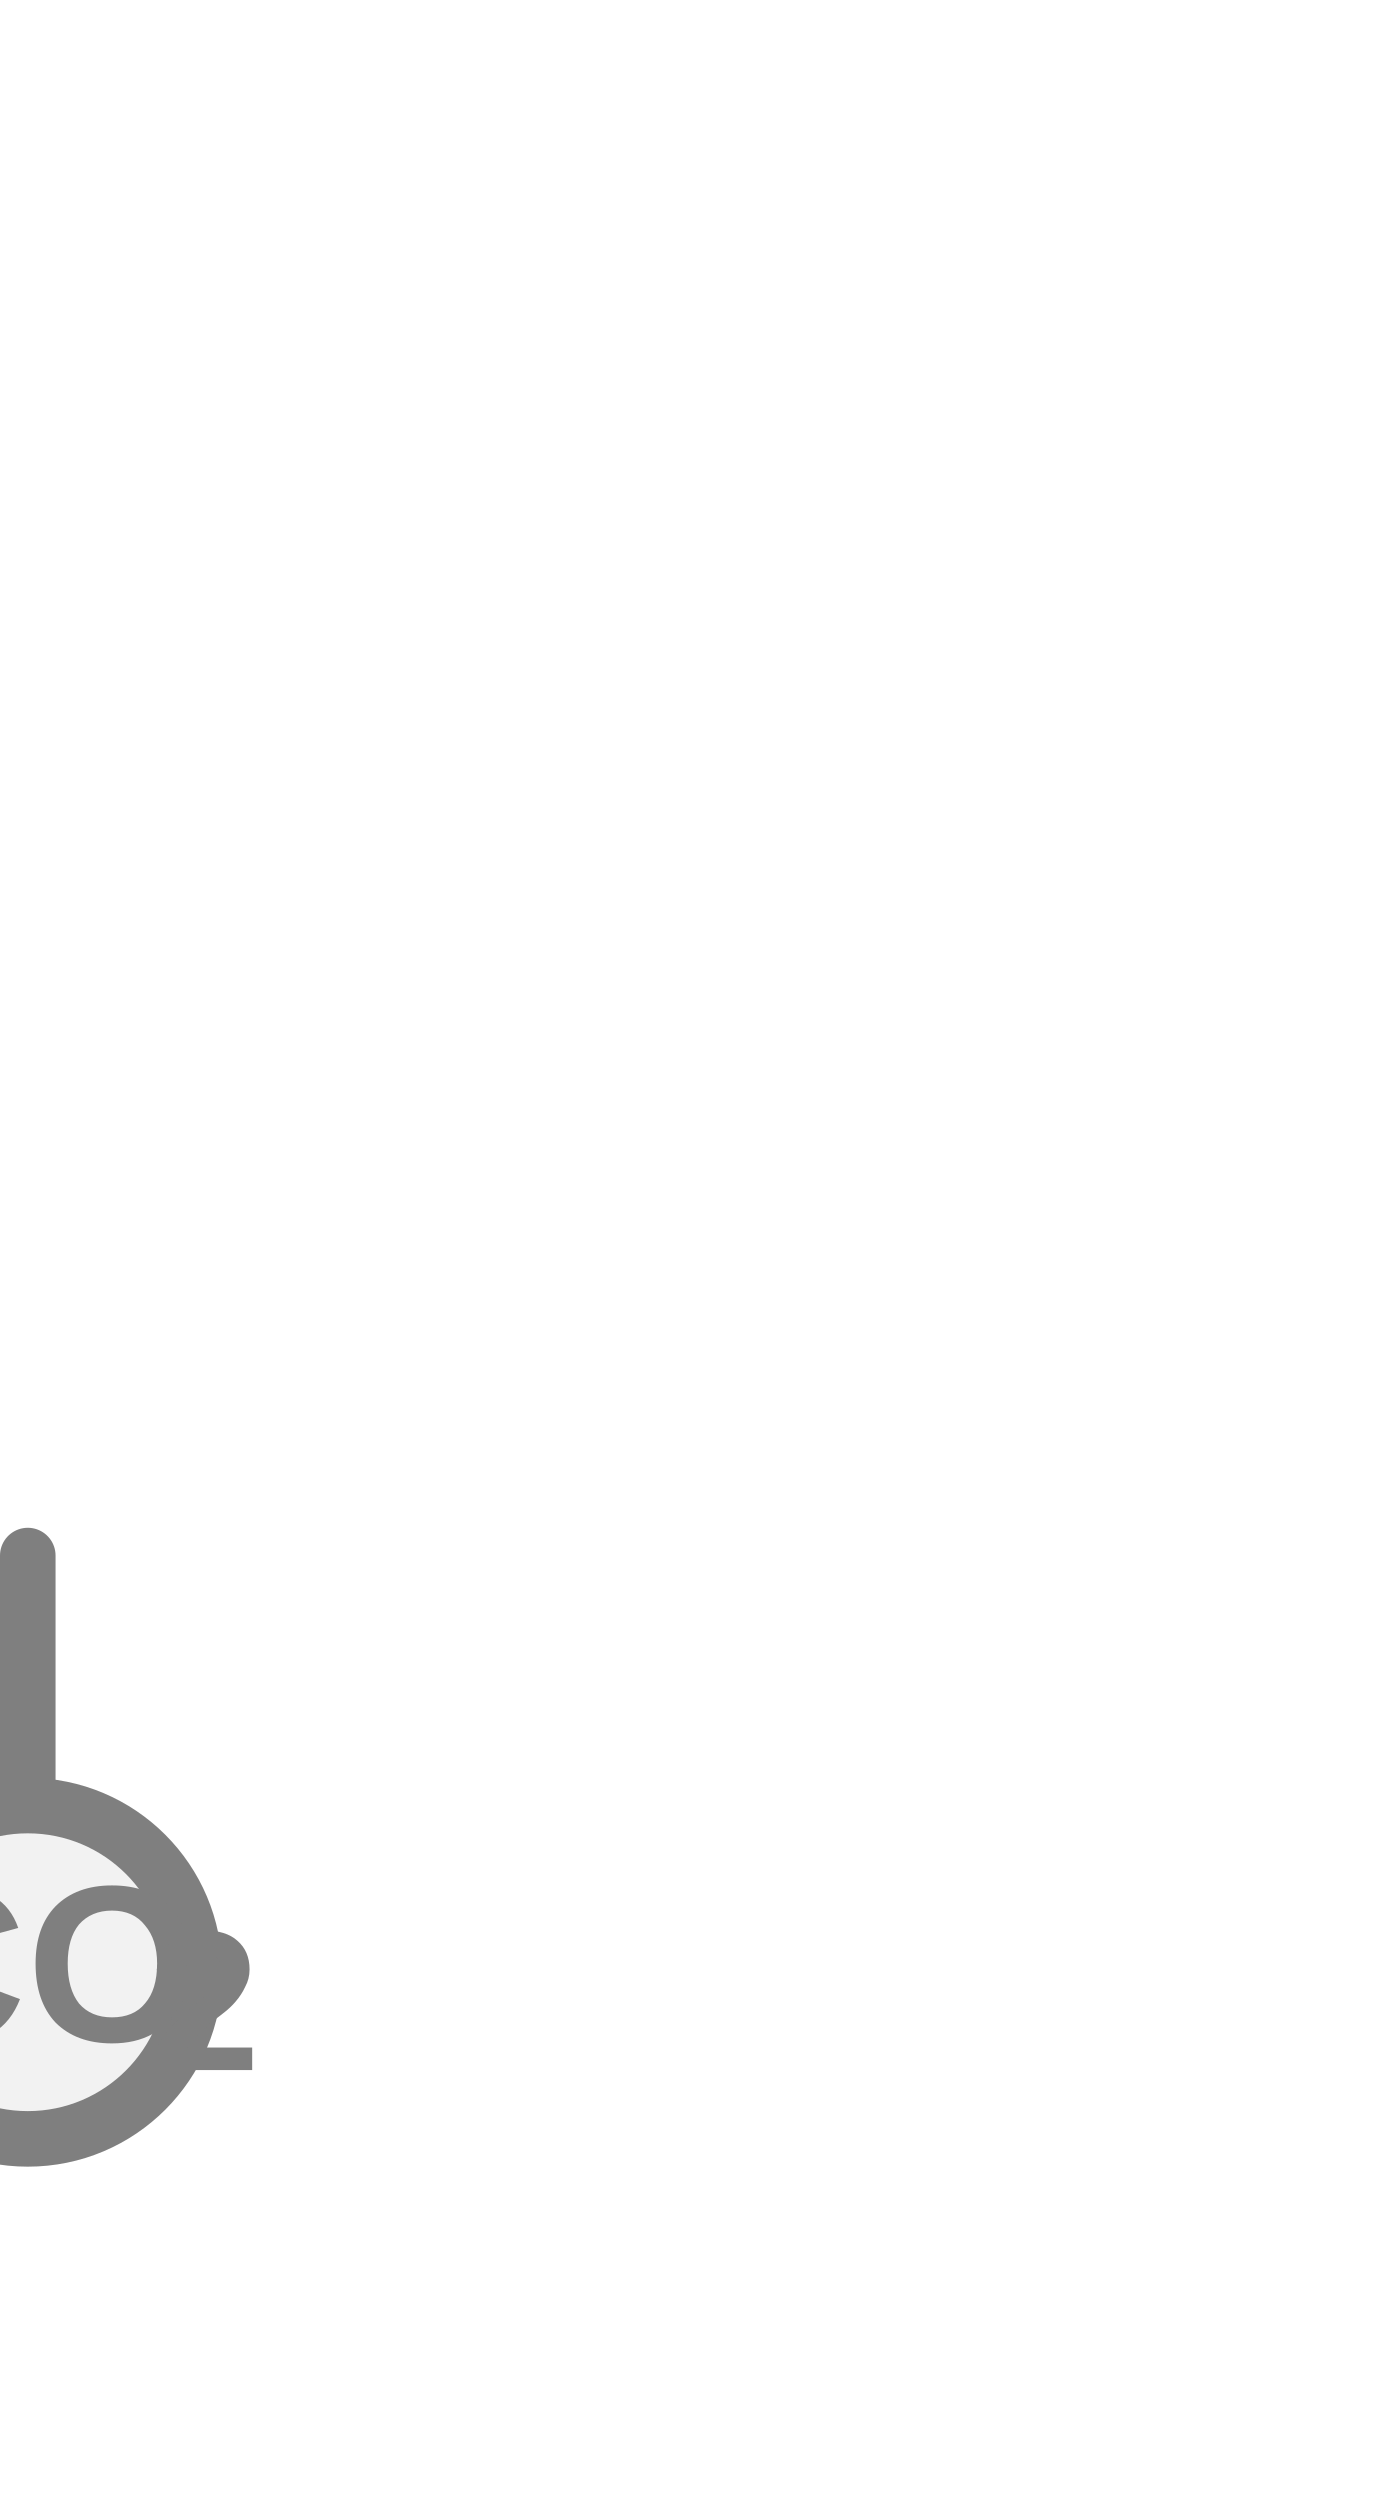
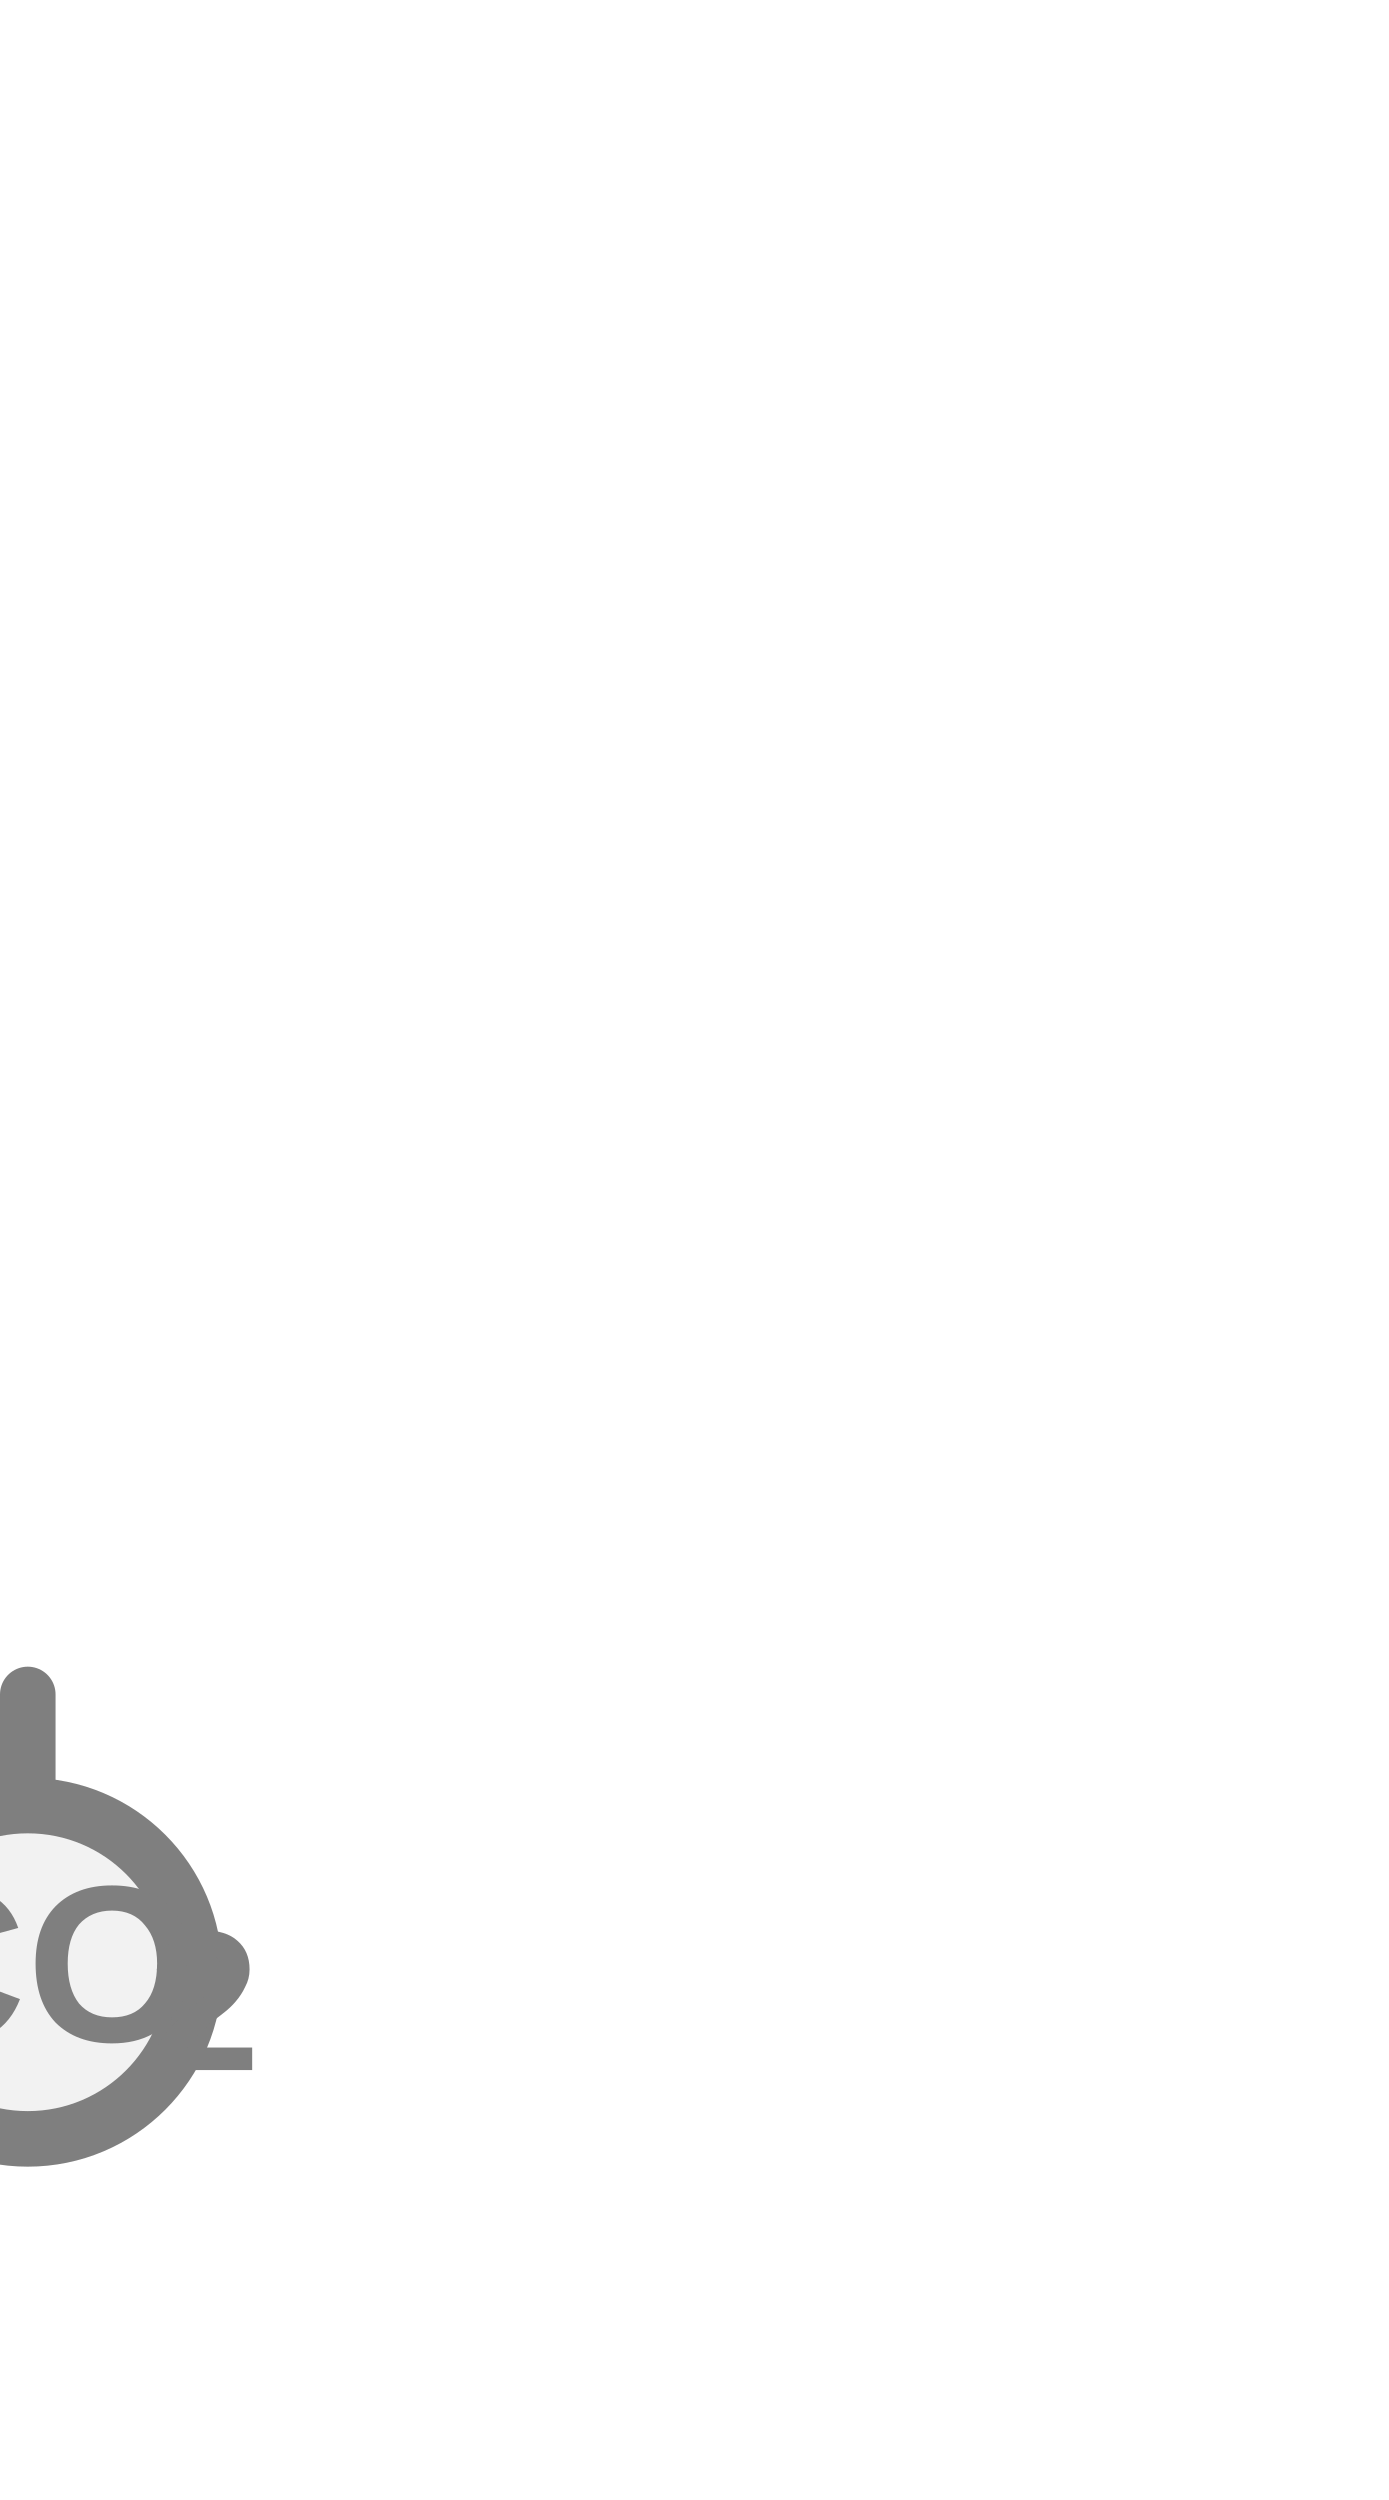
<svg xmlns="http://www.w3.org/2000/svg" width="25px" height="45px" viewBox="0 0 25 45">
-   <line x1="0.5" y1="28" x2="0.5" y2="32.5" stroke="#7f7f7f" stroke-width="1" stroke-linecap="round" />
+   <line x1="0.5" y1="30.5" x2="0.5" y2="32.5" stroke="#7f7f7f" stroke-width="1" stroke-linecap="round" />
  <circle cx="0.5" cy="35.5" r="3" fill="#f2f2f2" stroke="#7f7f7f" stroke-width="1" />
  <text x="0.58" y="35.6" fill="#7f7f7f" font-family="Arial, Helvetica, sans-serif" font-size="4" font-style="normal" font-weight="600" text-anchor="middle" dominant-baseline="middle">CO</text>
  <text x="2.68" y="36.24" fill="#7f7f7f" font-family="Arial, Helvetica, sans-serif" font-size="3.6" font-style="normal" font-weight="600" text-anchor="start" dominant-baseline="middle">2</text>
</svg>
